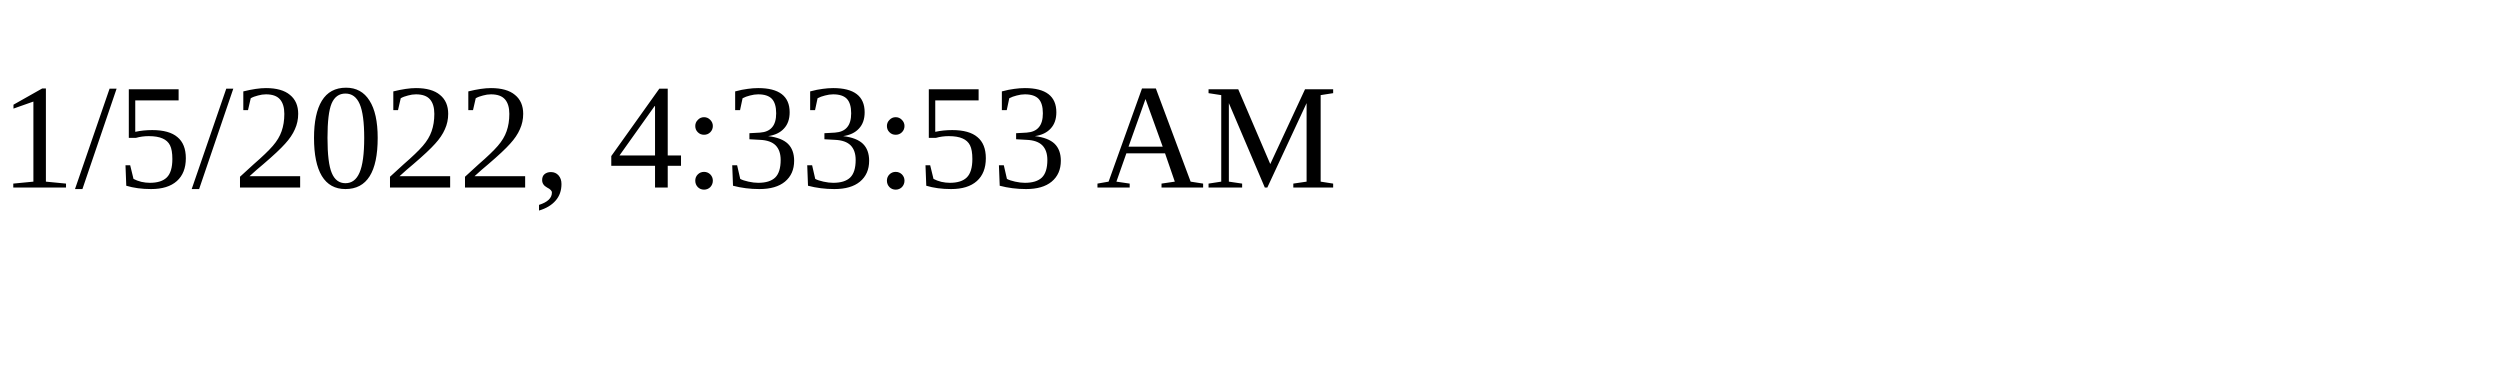
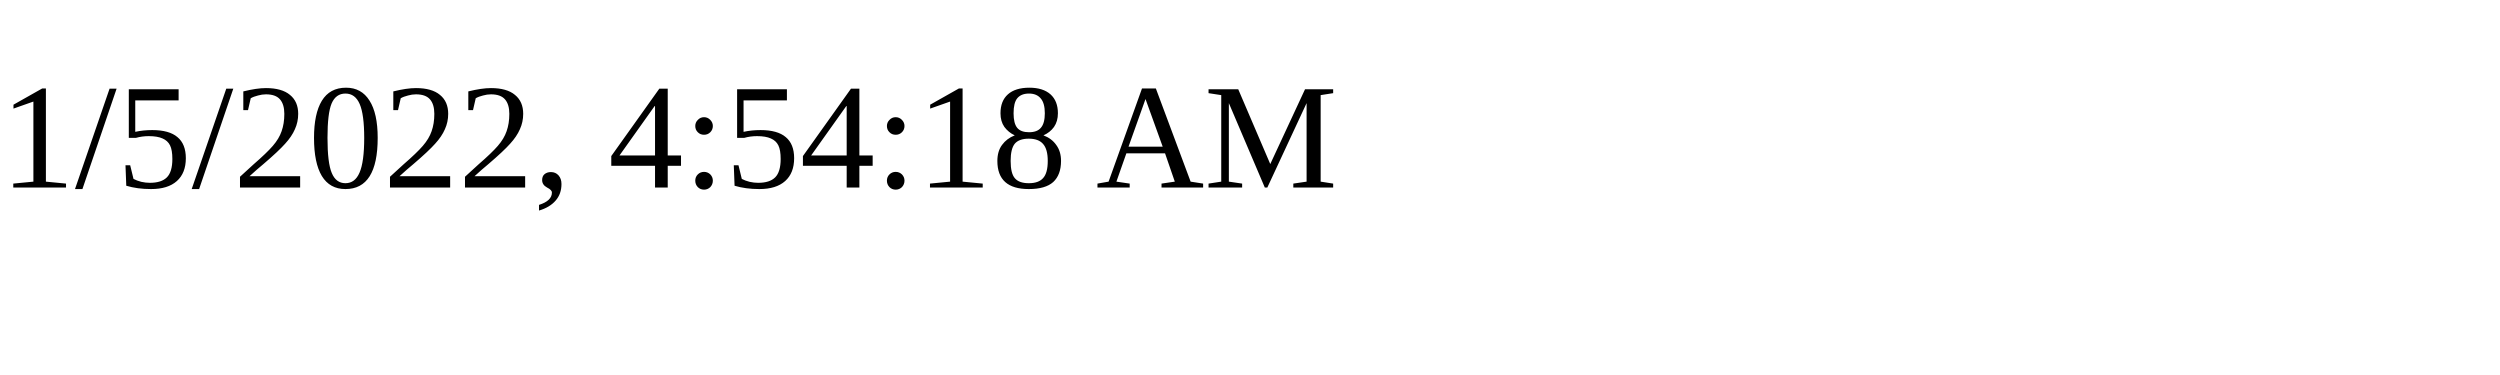
<svg xmlns="http://www.w3.org/2000/svg" height="30" width="200">
-   <text x="0" y="15">1/5/2022, 4:33:53 AM</text>
+   <text x="0" y="15">1/5/2022, 4:54:18 AM</text>
</svg>
